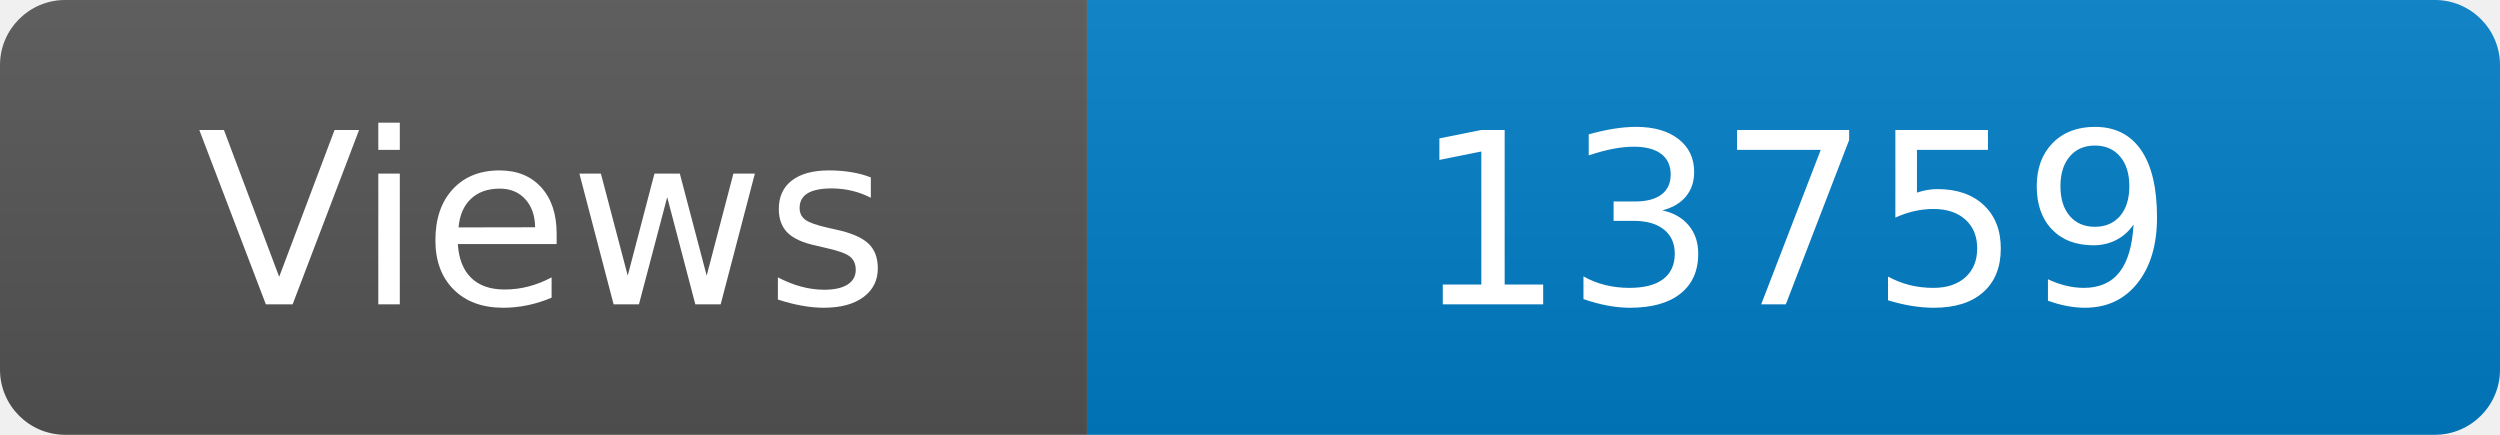
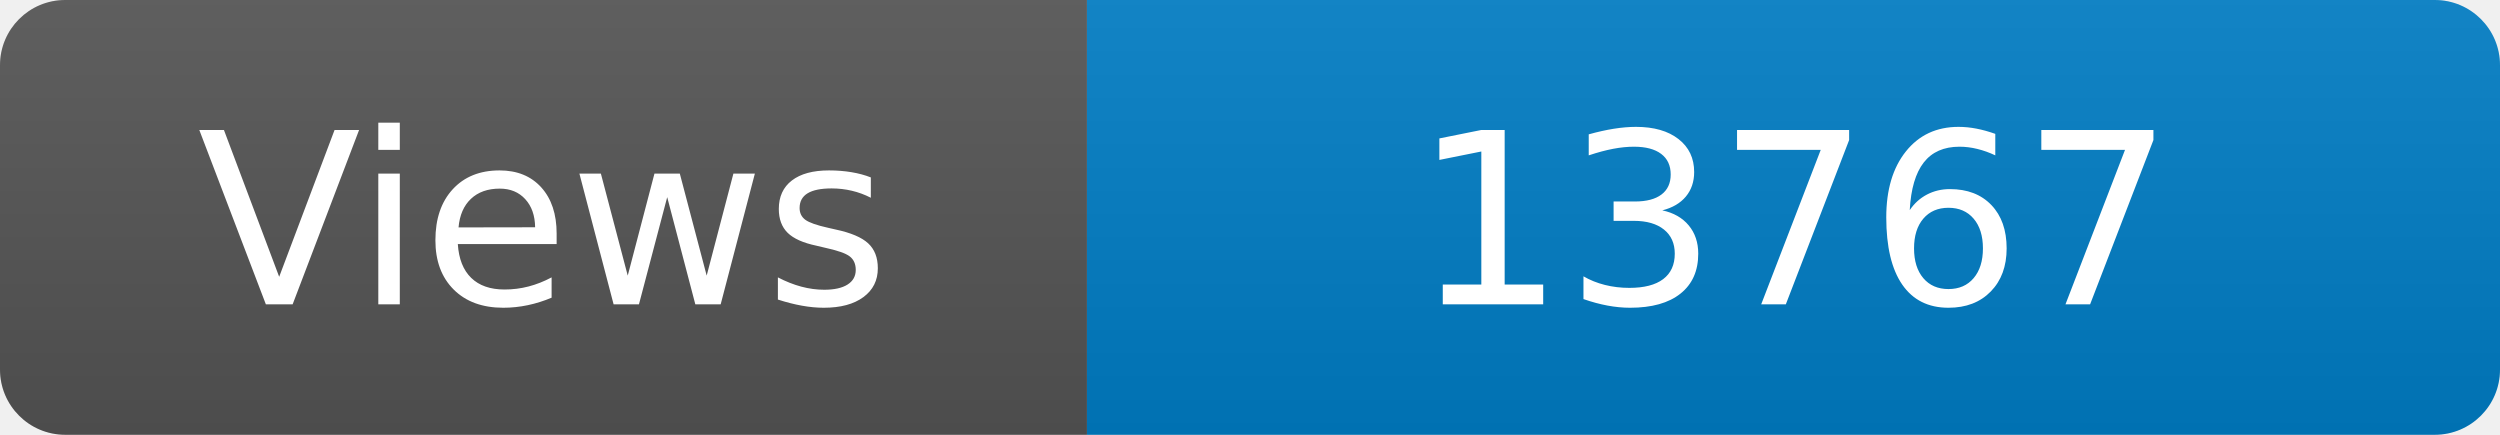
<svg xmlns="http://www.w3.org/2000/svg" width="115" height="20" role="img" aria-label="Maintained?: yes">
  <linearGradient id="s" x2="0" y2="100%">
    <stop offset="0" stop-color="#bbb" stop-opacity=".1" />
    <stop offset="1" stop-opacity=".1" />
  </linearGradient>
  <clipPath id="r">
    <rect width="115" height="20" rx="3" fill="#fff" />
  </clipPath>
  <g clip-path="url(#r)">
    <rect width="50" height="20" fill="#555" />
    <rect x="50" width="160" height="20" fill="#007ec6" />
    <rect width="115" height="20" fill="url(#s)" />
  </g>
  <g fill="#fff" text-anchor="middle" font-family="Verdana,Geneva,DejaVu Sans,sans-serif" font-size="110">
    <text x="250" y="140" transform="scale(.1)" fill="#fff">Views</text>
-     <text x="825" y="140" transform="scale(.1)" fill="#fff">13759</text>
+     <text x="825" y="140" transform="scale(.1)" fill="#fff">13767</text>
  </g>
</svg>
